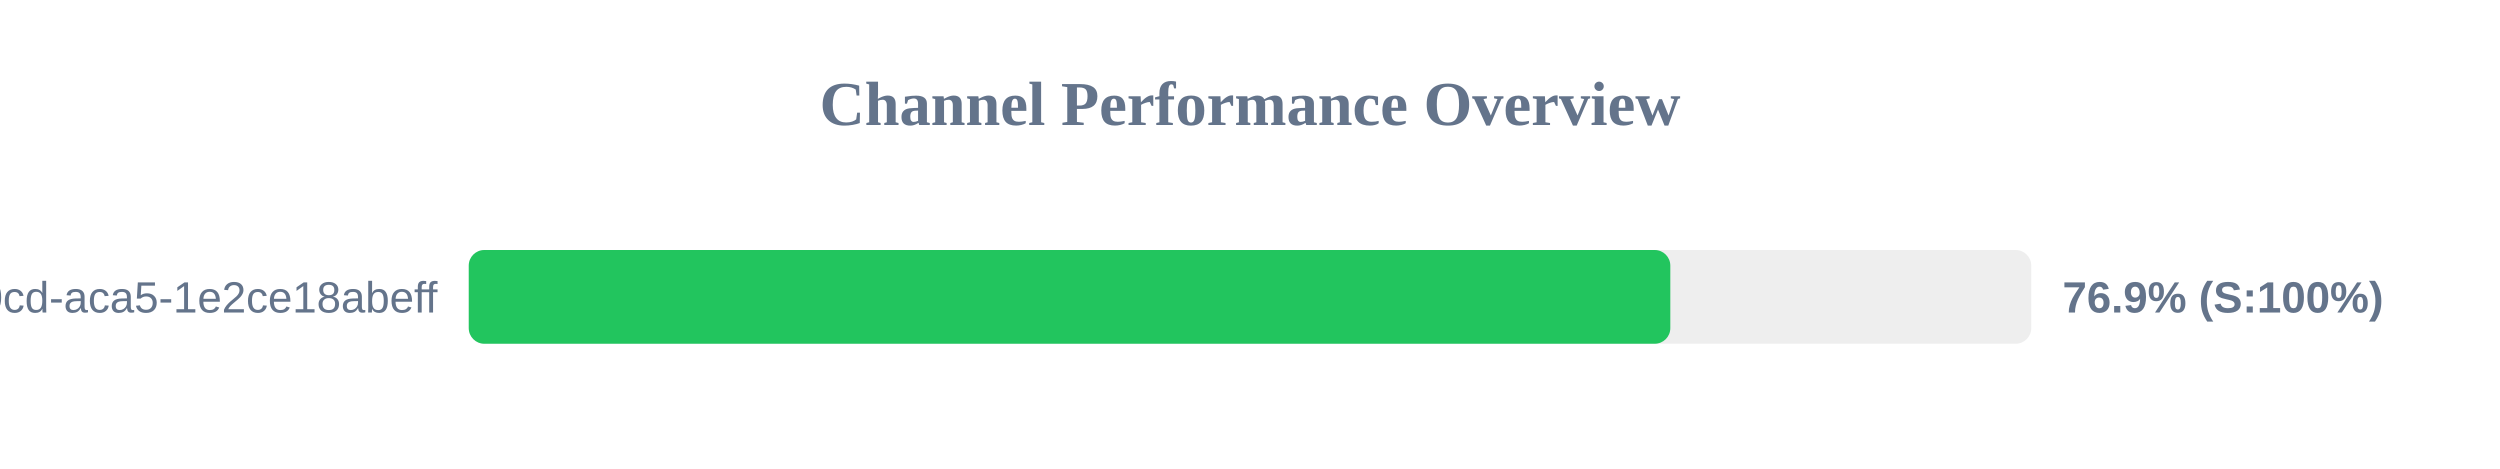
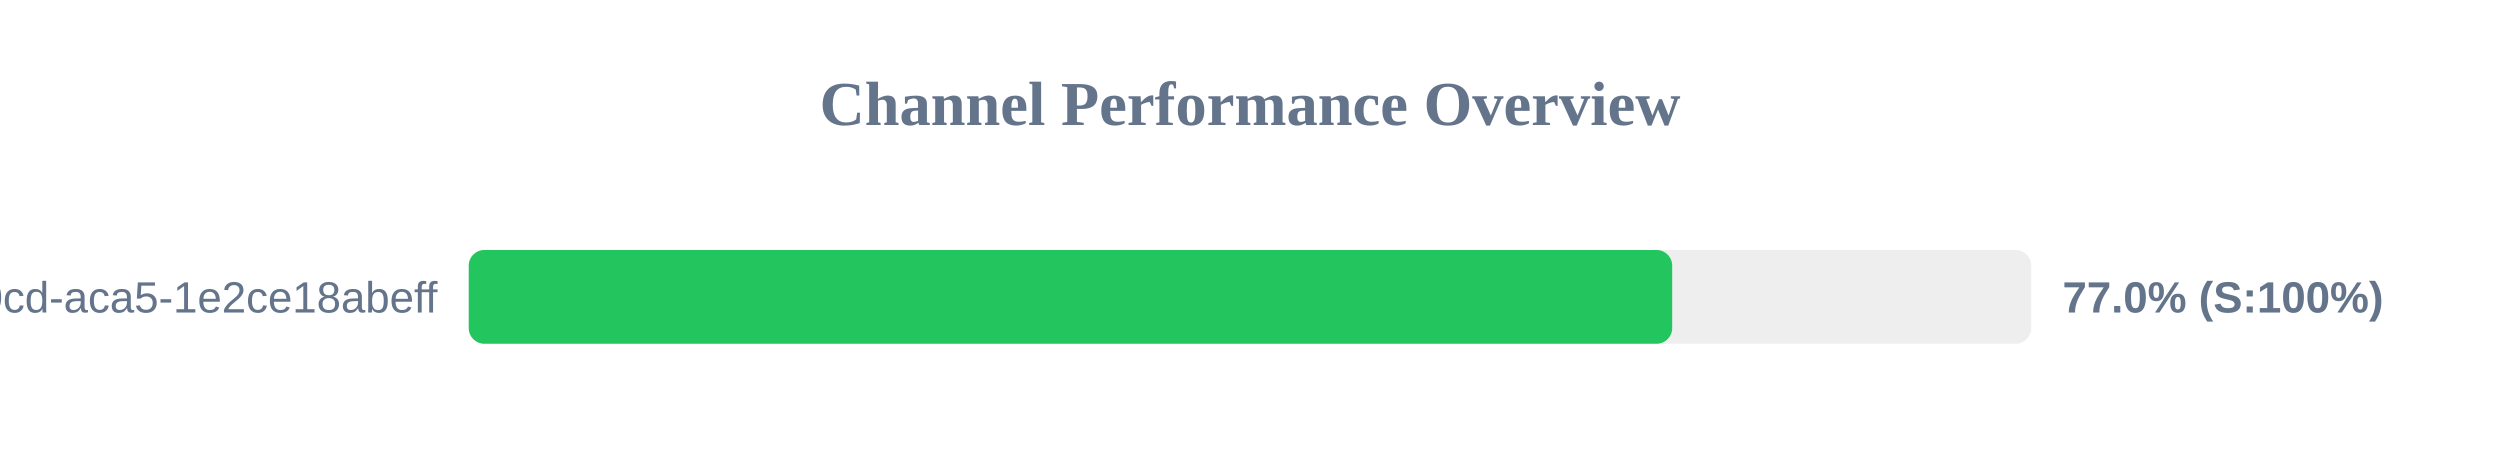
<svg xmlns="http://www.w3.org/2000/svg" width="800" height="150" version="1.1">
  <style>
        .row { font: 14px Arial; fill: #64748b; }
        .score { font: bold 14px Arial; fill: #64748b; }
    </style>
  <text x="400" y="40" text-anchor="middle" font-size="20px" font-weight="bold" fill="#64748b">Channel Performance Overview</text>
  <rect x="150" y="80" width="500" height="30" fill="#eee" rx="5" />
-   <rect x="150" y="80" width="384.5" height="30" fill="#22c55e" rx="5" />
+   <rect x="150" y="80" width="385.1" height="30" fill="#22c55e" rx="5" />
  <text x="140" y="100" text-anchor="end" class="row">?uuid=ebbeef45-0fd8-40cd-aca5-1e2ce18abeff</text>
-   <text x="660" y="100" text-anchor="start" class="score">76.9% (S:100%)</text>
+   <text x="660" y="100" text-anchor="start" class="score">77.0% (S:100%)</text>
</svg>
